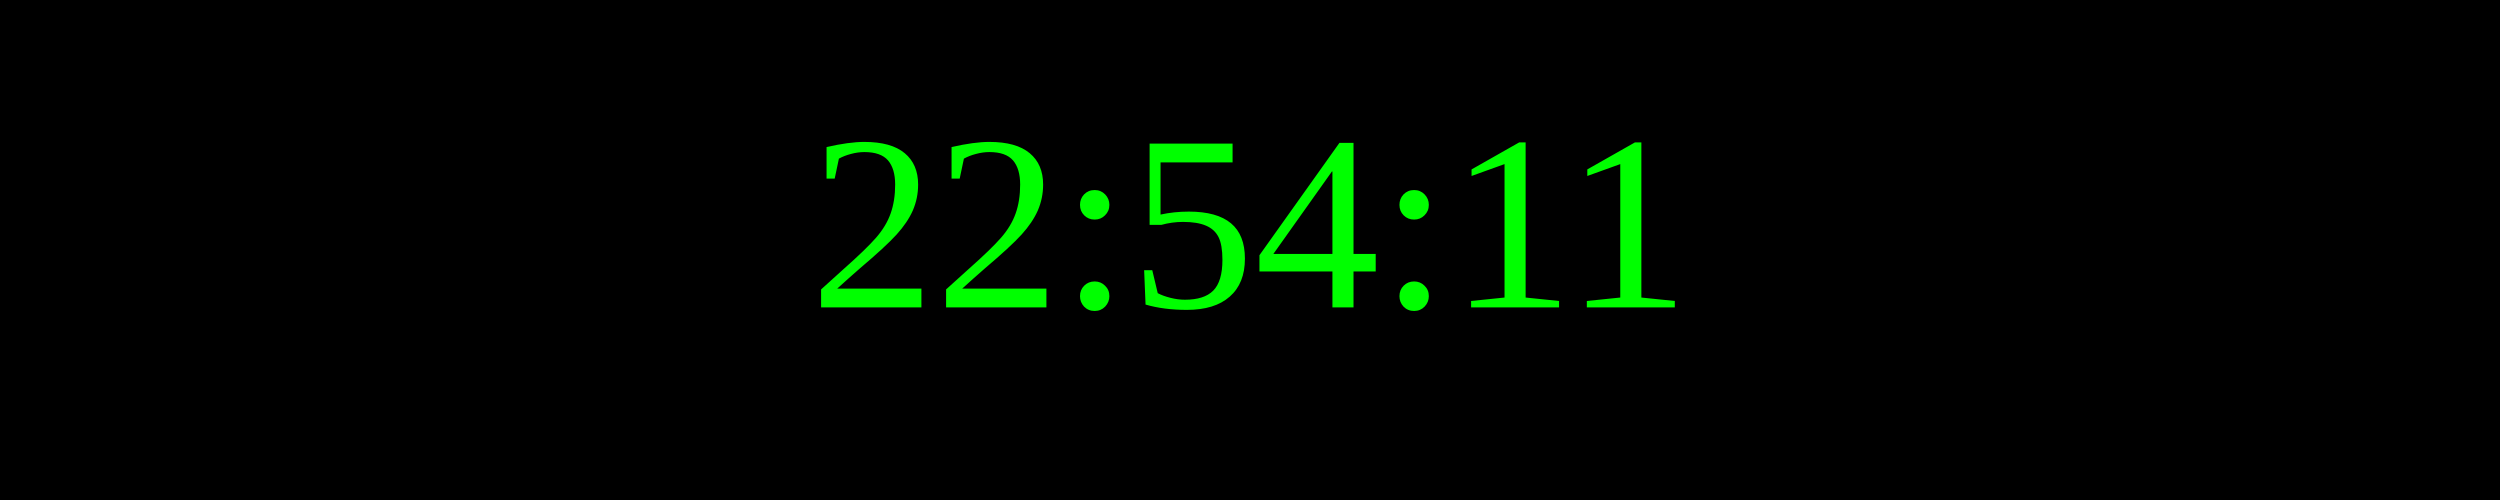
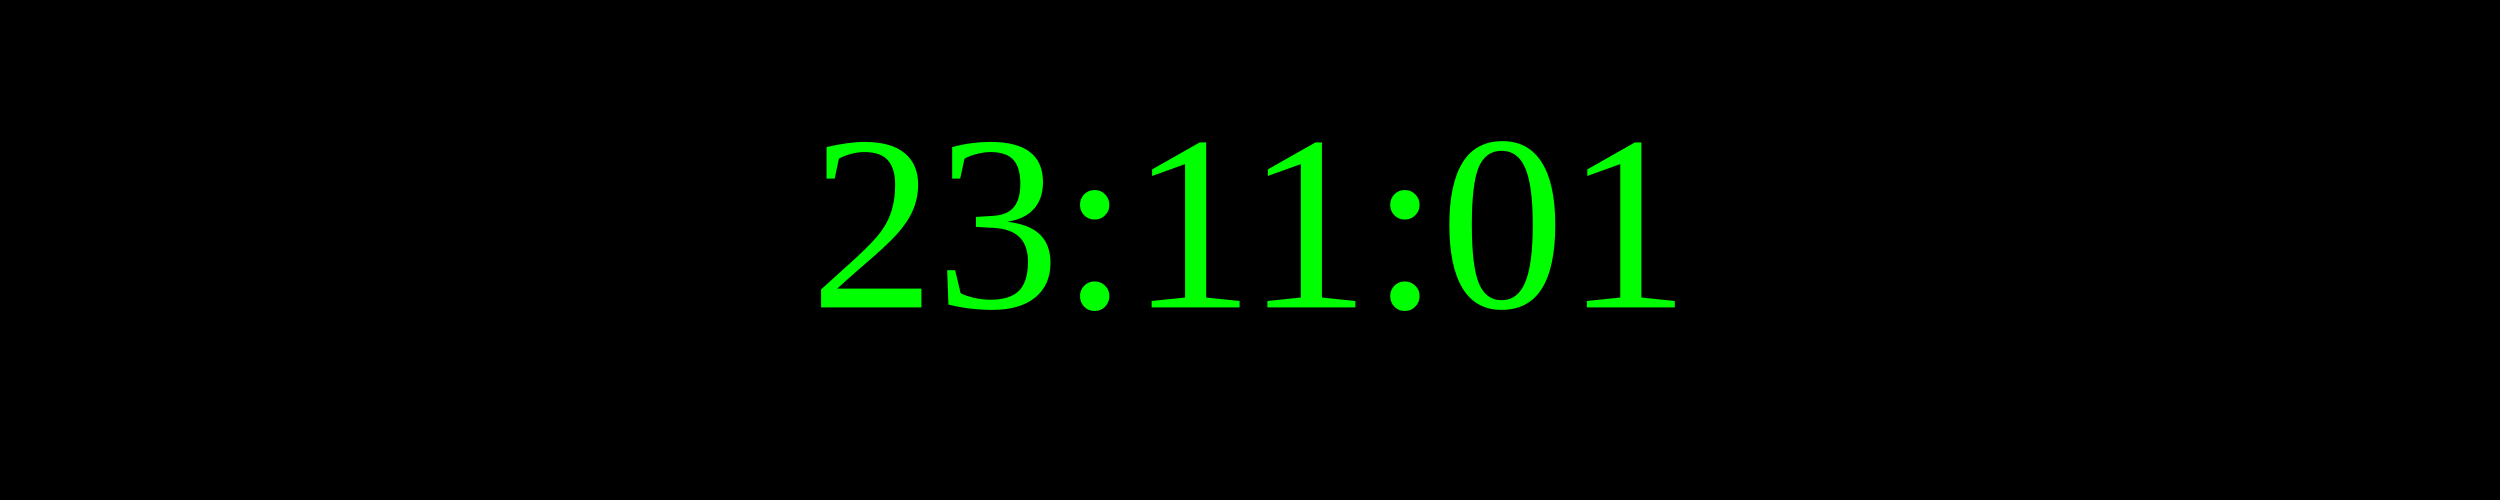
<svg xmlns="http://www.w3.org/2000/svg" width="250" height="50">
  <rect width="100%" height="100%" fill="black" />
  <text x="50%" y="50%" font-size="25" fill="lime" text-anchor="middle" dominant-baseline="middle">
- 22:54:11
+ 23:11:01
</text>
</svg>
